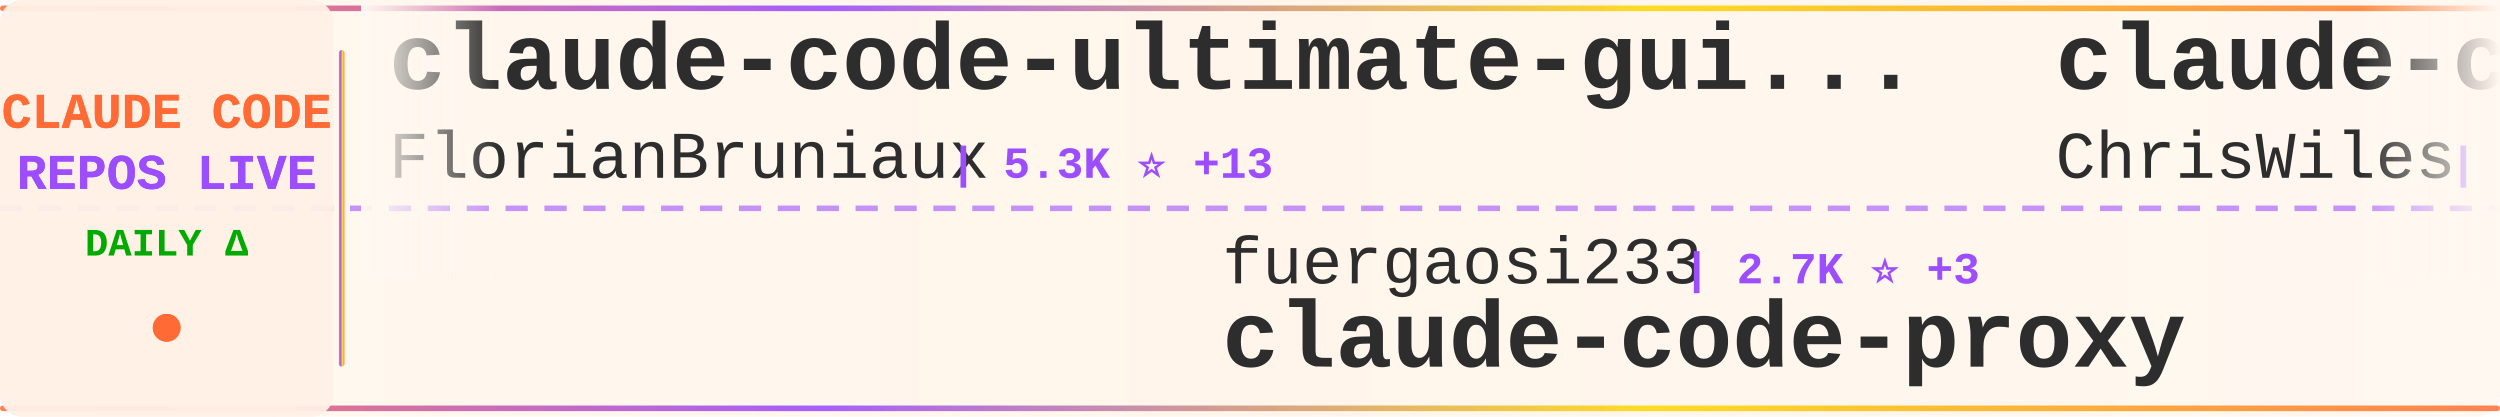
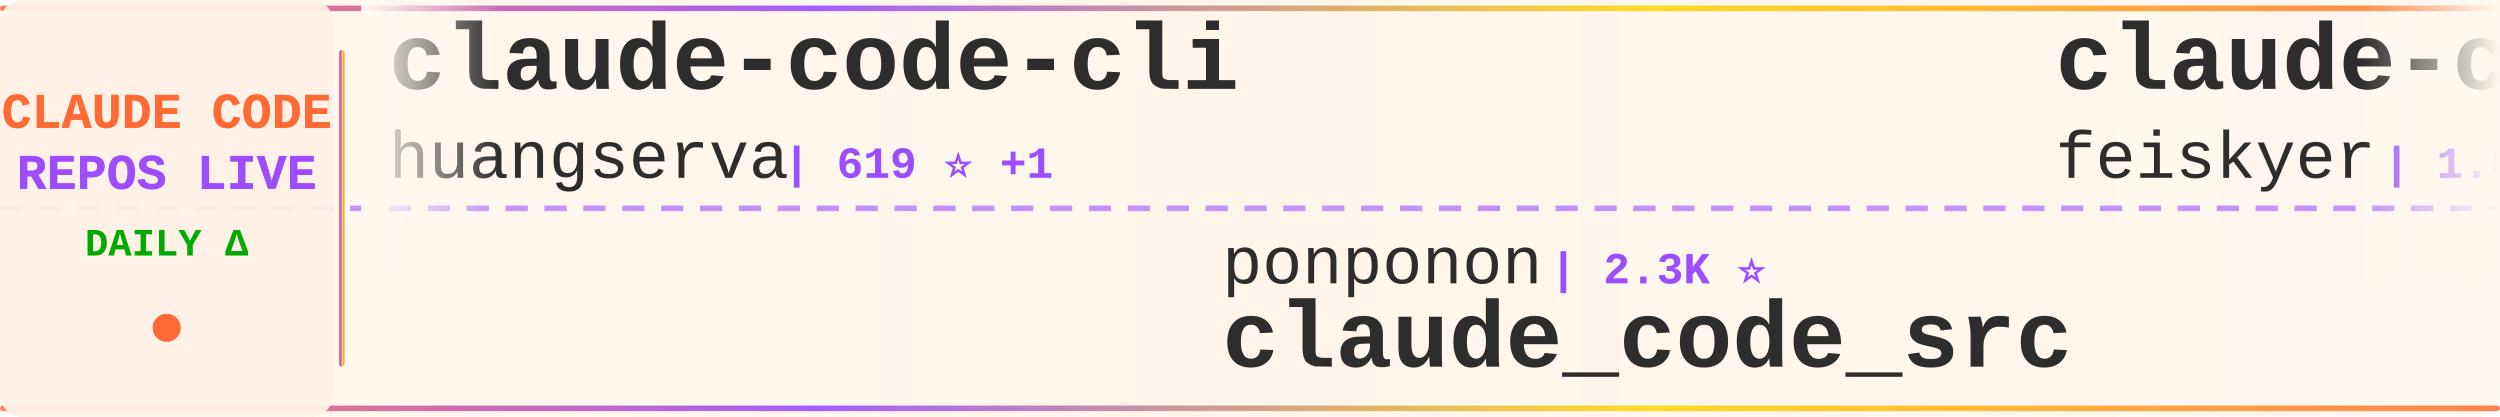
<svg xmlns="http://www.w3.org/2000/svg" width="900" height="150">
  <defs>
    <linearGradient id="tickerBg" x1="0%" y1="0%" x2="100%" y2="0%">
      <stop offset="0%" style="stop-color:#fff8f0;stop-opacity:0.98" />
      <stop offset="50%" style="stop-color:#fff5eb;stop-opacity:1" />
      <stop offset="100%" style="stop-color:#fff8f0;stop-opacity:0.98" />
    </linearGradient>
    <linearGradient id="borderGrad" x1="0%" y1="0%" x2="100%" y2="0%">
      <stop offset="0%" style="stop-color:#FF6B35;stop-opacity:0.85">
        <animate attributeName="stop-opacity" values="0.85;1;0.85" dur="2s" repeatCount="indefinite" />
      </stop>
      <stop offset="33%" style="stop-color:#9C4EFF;stop-opacity:0.9">
        <animate attributeName="stop-opacity" values="0.9;1;0.9" dur="2.2s" repeatCount="indefinite" />
      </stop>
      <stop offset="66%" style="stop-color:#FFD700;stop-opacity:0.85">
        <animate attributeName="stop-opacity" values="0.85;1;0.85" dur="1.8s" repeatCount="indefinite" />
      </stop>
      <stop offset="100%" style="stop-color:#FF6B35;stop-opacity:0.85">
        <animate attributeName="stop-opacity" values="0.85;1;0.85" dur="2s" repeatCount="indefinite" />
      </stop>
    </linearGradient>
    <filter id="textGlow">
      <feGaussianBlur stdDeviation="0.15" result="coloredBlur" />
      <feMerge>
        <feMergeNode in="coloredBlur" />
        <feMergeNode in="SourceGraphic" />
      </feMerge>
    </filter>
    <filter id="metricGlow">
      <feGaussianBlur stdDeviation="0.2" result="coloredBlur" />
      <feMerge>
        <feMergeNode in="coloredBlur" />
        <feMergeNode in="SourceGraphic" />
      </feMerge>
    </filter>
    <linearGradient id="leftFade" x1="0%" y1="0%" x2="100%" y2="0%">
      <stop offset="0%" style="stop-color:#fff8f0;stop-opacity:1" />
      <stop offset="100%" style="stop-color:#fff8f0;stop-opacity:0" />
    </linearGradient>
    <linearGradient id="rightFade" x1="0%" y1="0%" x2="100%" y2="0%">
      <stop offset="0%" style="stop-color:#fff8f0;stop-opacity:0" />
      <stop offset="100%" style="stop-color:#fff8f0;stop-opacity:1" />
    </linearGradient>
  </defs>
  <rect width="900" height="150" fill="url(#tickerBg)" rx="8" />
  <rect x="0" y="2" width="900" height="2" fill="url(#borderGrad)" rx="1" />
  <rect x="0" y="146" width="900" height="2" fill="url(#borderGrad)" rx="1" />
  <line x1="0" y1="75" x2="900" y2="75" stroke="#9C4EFF" stroke-width="2" stroke-dasharray="8 6" opacity="0.6" />
  <rect x="0" y="0" width="120" height="150" fill="#fff0e6" opacity="0.95" rx="8" />
  <text x="60" y="46" font-family="'Courier New', monospace" font-size="18" font-weight="bold" fill="#FF6B35" text-anchor="middle" filter="url(#textGlow)">
    CLAUDE CODE
  </text>
  <text x="60" y="68" font-family="'Courier New', monospace" font-size="18" font-weight="bold" fill="#9C4EFF" text-anchor="middle" filter="url(#textGlow)">
    REPOS LIVE
  </text>
  <text x="60" y="92" font-family="'Courier New', monospace" font-size="14" font-weight="bold" fill="#00aa00" text-anchor="middle">
    DAILY Δ
  </text>
  <circle cx="60" cy="118" r="5" fill="#FF6B35" filter="url(#metricGlow)">
    <animate attributeName="r" values="4;6;4" dur="1.5s" repeatCount="indefinite" />
    <animate attributeName="opacity" values="0.6;1;0.6" dur="1.5s" repeatCount="indefinite" />
  </circle>
  <rect x="122" y="18" width="2" height="114" fill="url(#borderGrad)" rx="1" />
  <clipPath id="tickerClip">
    <rect x="130" y="0" width="770" height="150" />
  </clipPath>
  <g clip-path="url(#tickerClip)">
    <g id="tickerItems">
      <animateTransform attributeName="transform" attributeType="XML" type="translate" from="0 0" to="-3000 0" dur="54s" repeatCount="indefinite" />
      <g transform="translate(0, 0)">
-         <text x="140" y="32" font-family="'Courier New', monospace" font-size="34" font-weight="bold" fill="#2d2d2d">claude-code-ultimate-gui...</text>
-         <text x="140" y="64" font-family="'Courier New', monospace" font-size="24" font-weight="normal" fill="#2d2d2d" opacity="1.0">FlorianBruniaux</text>
-         <text x="342" y="64" font-family="'Courier New', monospace" font-size="16" font-weight="bold" fill="#9C4EFF"> | 5.3K ⭐ +13</text>
+         <text x="140" y="32" font-family="'Courier New', monospace" font-size="34" font-weight="bold" fill="#2d2d2d">claude-code-cli</text>
+         <text x="140" y="64" font-family="'Courier New', monospace" font-size="24" font-weight="normal" fill="#2d2d2d" opacity="1.0">huangserva</text>
+         <text x="282" y="64" font-family="'Courier New', monospace" font-size="16" font-weight="bold" fill="#9C4EFF"> | 619 ⭐ +1</text>
      </g>
      <g transform="translate(300, 0)">
-         <text x="140" y="102" font-family="'Courier New', monospace" font-size="24" font-weight="normal" fill="#2d2d2d" opacity="1.0">fuergaosi233</text>
-         <text x="306" y="102" font-family="'Courier New', monospace" font-size="16" font-weight="bold" fill="#9C4EFF"> | 2.7K ⭐ +3</text>
-         <text x="140" y="132" font-family="'Courier New', monospace" font-size="34" font-weight="bold" fill="#2d2d2d">claude-code-proxy</text>
+         <text x="140" y="102" font-family="'Courier New', monospace" font-size="24" font-weight="normal" fill="#2d2d2d" opacity="1.0">ponponon</text>
+         <text x="258" y="102" font-family="'Courier New', monospace" font-size="16" font-weight="bold" fill="#9C4EFF"> | 2.3K ⭐</text>
+         <text x="140" y="132" font-family="'Courier New', monospace" font-size="34" font-weight="bold" fill="#2d2d2d">claude_code_src</text>
      </g>
      <g transform="translate(600, 0)">
-         <text x="140" y="32" font-family="'Courier New', monospace" font-size="34" font-weight="bold" fill="#2d2d2d">claude-code-showcase</text>
-         <text x="140" y="64" font-family="'Courier New', monospace" font-size="24" font-weight="normal" fill="#2d2d2d" opacity="1.0">ChrisWiles</text>
-         <text x="282" y="64" font-family="'Courier New', monospace" font-size="16" font-weight="bold" fill="#9C4EFF"> | 6.0K ⭐</text>
+         <text x="140" y="32" font-family="'Courier New', monospace" font-size="34" font-weight="bold" fill="#2d2d2d">claude-code-settings</text>
+         <text x="140" y="64" font-family="'Courier New', monospace" font-size="24" font-weight="normal" fill="#2d2d2d" opacity="1.0">feiskyer</text>
+         <text x="258" y="64" font-family="'Courier New', monospace" font-size="16" font-weight="bold" fill="#9C4EFF"> | 1.6K ⭐ +3</text>
      </g>
      <g transform="translate(900, 0)">
-         <text x="140" y="102" font-family="'Courier New', monospace" font-size="24" font-weight="normal" fill="#2d2d2d" opacity="1.0">Windy3f3f3f3f</text>
-         <text x="318" y="102" font-family="'Courier New', monospace" font-size="16" font-weight="bold" fill="#9C4EFF"> | 3.0K ⭐ +12</text>
-         <text x="140" y="132" font-family="'Courier New', monospace" font-size="34" font-weight="bold" fill="#2d2d2d">how-claude-code-works</text>
+         <text x="140" y="102" font-family="'Courier New', monospace" font-size="24" font-weight="normal" fill="#2d2d2d" opacity="1.0">JrCx7scC</text>
+         <text x="258" y="102" font-family="'Courier New', monospace" font-size="16" font-weight="bold" fill="#9C4EFF"> | 371 ⭐</text>
+         <text x="140" y="132" font-family="'Courier New', monospace" font-size="34" font-weight="bold" fill="#2d2d2d">claude-code-source</text>
      </g>
      <g transform="translate(1200, 0)">
-         <text x="140" y="32" font-family="'Courier New', monospace" font-size="34" font-weight="bold" fill="#2d2d2d">awesome-claude-code-tool...</text>
-         <text x="140" y="64" font-family="'Courier New', monospace" font-size="24" font-weight="normal" fill="#2d2d2d" opacity="1.0">rohitg00</text>
-         <text x="258" y="64" font-family="'Courier New', monospace" font-size="16" font-weight="bold" fill="#9C4EFF"> | 2.2K ⭐ +4</text>
+         <text x="140" y="32" font-family="'Courier New', monospace" font-size="34" font-weight="bold" fill="#2d2d2d">oh-my-claudecode</text>
+         <text x="140" y="64" font-family="'Courier New', monospace" font-size="24" font-weight="normal" fill="#2d2d2d" opacity="1.0">Yeachan-Heo</text>
+         <text x="294" y="64" font-family="'Courier New', monospace" font-size="16" font-weight="bold" fill="#9C4EFF"> | 37.4K ⭐ +39</text>
      </g>
      <g transform="translate(1500, 0)">
-         <text x="140" y="102" font-family="'Courier New', monospace" font-size="24" font-weight="normal" fill="#2d2d2d" opacity="1.0">RichardAtCT</text>
-         <text x="294" y="102" font-family="'Courier New', monospace" font-size="16" font-weight="bold" fill="#9C4EFF"> | 2.7K ⭐</text>
-         <text x="140" y="132" font-family="'Courier New', monospace" font-size="34" font-weight="bold" fill="#2d2d2d">claude-code-telegram</text>
+         <text x="140" y="102" font-family="'Courier New', monospace" font-size="24" font-weight="normal" fill="#2d2d2d" opacity="1.0">sugyan</text>
+         <text x="234" y="102" font-family="'Courier New', monospace" font-size="16" font-weight="bold" fill="#9C4EFF"> | 1.1K ⭐</text>
+         <text x="140" y="132" font-family="'Courier New', monospace" font-size="34" font-weight="bold" fill="#2d2d2d">claude-code-webui</text>
      </g>
      <g transform="translate(1800, 0)">
-         <text x="140" y="32" font-family="'Courier New', monospace" font-size="34" font-weight="bold" fill="#2d2d2d">skills</text>
-         <text x="140" y="64" font-family="'Courier New', monospace" font-size="24" font-weight="normal" fill="#2d2d2d" opacity="1.0">anthropics</text>
-         <text x="282" y="64" font-family="'Courier New', monospace" font-size="16" font-weight="bold" fill="#9C4EFF"> | 158.1K ⭐ +230</text>
+         <text x="140" y="32" font-family="'Courier New', monospace" font-size="34" font-weight="bold" fill="#2d2d2d">claude-code-reverse</text>
+         <text x="140" y="64" font-family="'Courier New', monospace" font-size="24" font-weight="normal" fill="#2d2d2d" opacity="1.0">Yuyz0112</text>
+         <text x="258" y="64" font-family="'Courier New', monospace" font-size="16" font-weight="bold" fill="#9C4EFF"> | 2.4K ⭐</text>
      </g>
      <g transform="translate(2100, 0)">
-         <text x="140" y="102" font-family="'Courier New', monospace" font-size="24" font-weight="normal" fill="#2d2d2d" opacity="1.0">Piebald-AI</text>
-         <text x="282" y="102" font-family="'Courier New', monospace" font-size="16" font-weight="bold" fill="#9C4EFF"> | 11.6K ⭐ +32</text>
-         <text x="140" y="132" font-family="'Courier New', monospace" font-size="34" font-weight="bold" fill="#2d2d2d">claude-code-system-promp...</text>
+         <text x="140" y="102" font-family="'Courier New', monospace" font-size="24" font-weight="normal" fill="#2d2d2d" opacity="1.0">wanshuiyin</text>
+         <text x="282" y="102" font-family="'Courier New', monospace" font-size="16" font-weight="bold" fill="#9C4EFF"> | 13.0K ⭐ +22</text>
+         <text x="140" y="132" font-family="'Courier New', monospace" font-size="34" font-weight="bold" fill="#2d2d2d">Auto-claude-code-researc...</text>
      </g>
      <g transform="translate(2400, 0)">
-         <text x="140" y="32" font-family="'Courier New', monospace" font-size="34" font-weight="bold" fill="#2d2d2d">claude-code-video-toolki...</text>
-         <text x="140" y="64" font-family="'Courier New', monospace" font-size="24" font-weight="normal" fill="#2d2d2d" opacity="1.0">digitalsamba</text>
-         <text x="306" y="64" font-family="'Courier New', monospace" font-size="16" font-weight="bold" fill="#9C4EFF"> | 1.7K ⭐ +4</text>
+         <text x="140" y="32" font-family="'Courier New', monospace" font-size="34" font-weight="bold" fill="#2d2d2d">claude-code-local</text>
+         <text x="140" y="64" font-family="'Courier New', monospace" font-size="24" font-weight="normal" fill="#2d2d2d" opacity="1.0">nicedreamzapp</text>
+         <text x="318" y="64" font-family="'Courier New', monospace" font-size="16" font-weight="bold" fill="#9C4EFF"> | 2.9K ⭐ +5</text>
      </g>
      <g transform="translate(2700, 0)">
-         <text x="140" y="102" font-family="'Courier New', monospace" font-size="24" font-weight="normal" fill="#2d2d2d" opacity="1.0">pengchengneo</text>
-         <text x="306" y="102" font-family="'Courier New', monospace" font-size="16" font-weight="bold" fill="#9C4EFF"> | 1.6K ⭐ +5</text>
-         <text x="140" y="132" font-family="'Courier New', monospace" font-size="34" font-weight="bold" fill="#2d2d2d">Claude-Code</text>
+         <text x="140" y="102" font-family="'Courier New', monospace" font-size="24" font-weight="normal" fill="#2d2d2d" opacity="1.0">huangjia2019</text>
+         <text x="306" y="102" font-family="'Courier New', monospace" font-size="16" font-weight="bold" fill="#9C4EFF"> | 930 ⭐ +4</text>
+         <text x="140" y="132" font-family="'Courier New', monospace" font-size="34" font-weight="bold" fill="#2d2d2d">claude-code-engineering</text>
      </g>
      <g transform="translate(3000, 0)">
-         <text x="140" y="32" font-family="'Courier New', monospace" font-size="34" font-weight="bold" fill="#2d2d2d">claude-code-ultimate-gui...</text>
-         <text x="140" y="64" font-family="'Courier New', monospace" font-size="24" font-weight="normal" fill="#2d2d2d" opacity="1.0">FlorianBruniaux</text>
-         <text x="342" y="64" font-family="'Courier New', monospace" font-size="16" font-weight="bold" fill="#9C4EFF"> | 5.3K ⭐ +13</text>
+         <text x="140" y="32" font-family="'Courier New', monospace" font-size="34" font-weight="bold" fill="#2d2d2d">claude-code-cli</text>
+         <text x="140" y="64" font-family="'Courier New', monospace" font-size="24" font-weight="normal" fill="#2d2d2d" opacity="1.0">huangserva</text>
+         <text x="282" y="64" font-family="'Courier New', monospace" font-size="16" font-weight="bold" fill="#9C4EFF"> | 619 ⭐ +1</text>
      </g>
      <g transform="translate(3300, 0)">
-         <text x="140" y="102" font-family="'Courier New', monospace" font-size="24" font-weight="normal" fill="#2d2d2d" opacity="1.0">fuergaosi233</text>
-         <text x="306" y="102" font-family="'Courier New', monospace" font-size="16" font-weight="bold" fill="#9C4EFF"> | 2.7K ⭐ +3</text>
-         <text x="140" y="132" font-family="'Courier New', monospace" font-size="34" font-weight="bold" fill="#2d2d2d">claude-code-proxy</text>
+         <text x="140" y="102" font-family="'Courier New', monospace" font-size="24" font-weight="normal" fill="#2d2d2d" opacity="1.0">ponponon</text>
+         <text x="258" y="102" font-family="'Courier New', monospace" font-size="16" font-weight="bold" fill="#9C4EFF"> | 2.3K ⭐</text>
+         <text x="140" y="132" font-family="'Courier New', monospace" font-size="34" font-weight="bold" fill="#2d2d2d">claude_code_src</text>
      </g>
      <g transform="translate(3600, 0)">
-         <text x="140" y="32" font-family="'Courier New', monospace" font-size="34" font-weight="bold" fill="#2d2d2d">claude-code-showcase</text>
-         <text x="140" y="64" font-family="'Courier New', monospace" font-size="24" font-weight="normal" fill="#2d2d2d" opacity="1.0">ChrisWiles</text>
-         <text x="282" y="64" font-family="'Courier New', monospace" font-size="16" font-weight="bold" fill="#9C4EFF"> | 6.0K ⭐</text>
+         <text x="140" y="32" font-family="'Courier New', monospace" font-size="34" font-weight="bold" fill="#2d2d2d">claude-code-settings</text>
+         <text x="140" y="64" font-family="'Courier New', monospace" font-size="24" font-weight="normal" fill="#2d2d2d" opacity="1.0">feiskyer</text>
+         <text x="258" y="64" font-family="'Courier New', monospace" font-size="16" font-weight="bold" fill="#9C4EFF"> | 1.6K ⭐ +3</text>
      </g>
      <g transform="translate(3900, 0)">
-         <text x="140" y="102" font-family="'Courier New', monospace" font-size="24" font-weight="normal" fill="#2d2d2d" opacity="1.0">Windy3f3f3f3f</text>
-         <text x="318" y="102" font-family="'Courier New', monospace" font-size="16" font-weight="bold" fill="#9C4EFF"> | 3.0K ⭐ +12</text>
-         <text x="140" y="132" font-family="'Courier New', monospace" font-size="34" font-weight="bold" fill="#2d2d2d">how-claude-code-works</text>
+         <text x="140" y="102" font-family="'Courier New', monospace" font-size="24" font-weight="normal" fill="#2d2d2d" opacity="1.0">JrCx7scC</text>
+         <text x="258" y="102" font-family="'Courier New', monospace" font-size="16" font-weight="bold" fill="#9C4EFF"> | 371 ⭐</text>
+         <text x="140" y="132" font-family="'Courier New', monospace" font-size="34" font-weight="bold" fill="#2d2d2d">claude-code-source</text>
      </g>
    </g>
  </g>
  <rect x="130" y="0" width="50" height="100" fill="url(#leftFade)" />
  <rect x="850" y="0" width="50" height="100" fill="url(#rightFade)" />
</svg>
